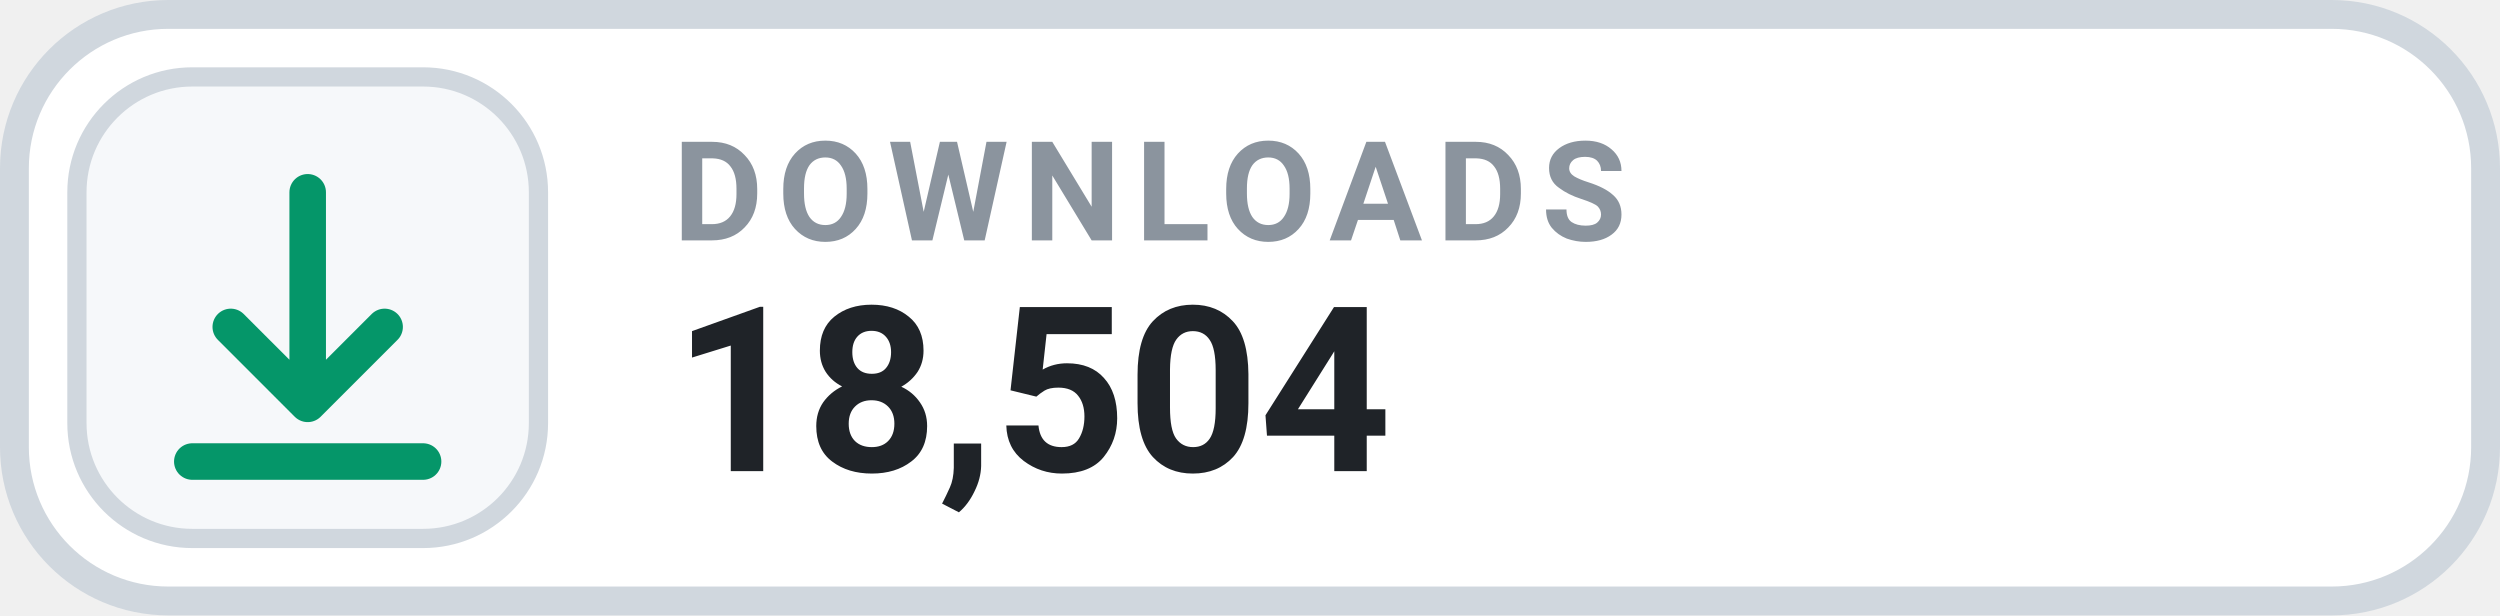
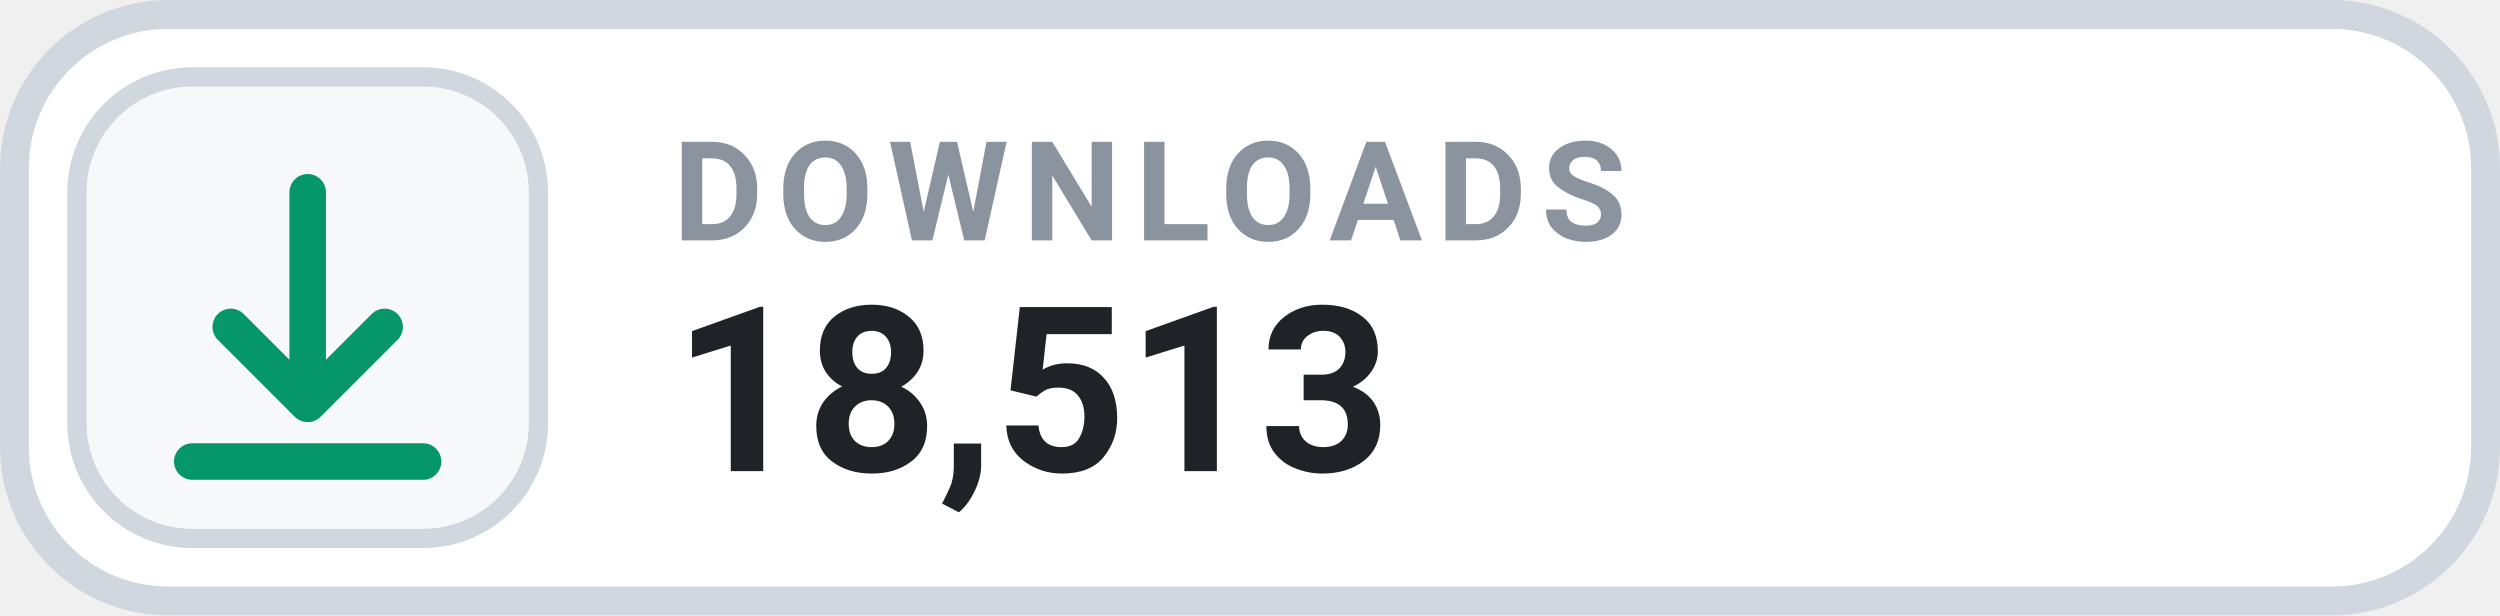
- <svg xmlns="http://www.w3.org/2000/svg" width="130" height="32" viewBox="0 0 130 32" role="img" aria-label="DOWNLOADS 18,504">
+ <svg xmlns="http://www.w3.org/2000/svg" width="130" height="32" viewBox="0 0 130 32" role="img" aria-label="DOWNLOADS 18,513">
  <rect x=".75" y=".75" width="128.5" height="30.5" rx="8" fill="#FFFFFF" stroke="#D0D7DE" stroke-width="1.5" />
  <rect x="4" y="4" width="24" height="24" rx="6" fill="#F6F8FA" stroke="#D0D7DE" stroke-width="1" />
  <g transform="translate(16 16)" style="color:#059669;">
    <path d="M0 -6 v11 m0 0 l4 -4 m-4 4 l-4 -4 M-6 8 h12" fill="none" stroke="currentColor" stroke-width="1.9" stroke-linecap="round" stroke-linejoin="round" />
  </g>
  <text x="35" y="12.5" fill="#8B949E" font-family="-apple-system,BlinkMacSystemFont,'Segoe UI',Roboto,Helvetica,Arial,sans-serif" font-size="7.2" font-weight="700" letter-spacing=".75">DOWNLOADS</text>
-   <text x="35" y="24.5" fill="#1F2328" font-family="-apple-system,BlinkMacSystemFont,'Segoe UI',Roboto,Helvetica,Arial,sans-serif" font-size="12" font-weight="700">18,504</text>
+   <text x="35" y="24.5" fill="#1F2328" font-family="-apple-system,BlinkMacSystemFont,'Segoe UI',Roboto,Helvetica,Arial,sans-serif" font-size="12" font-weight="700">18,513</text>
</svg>
